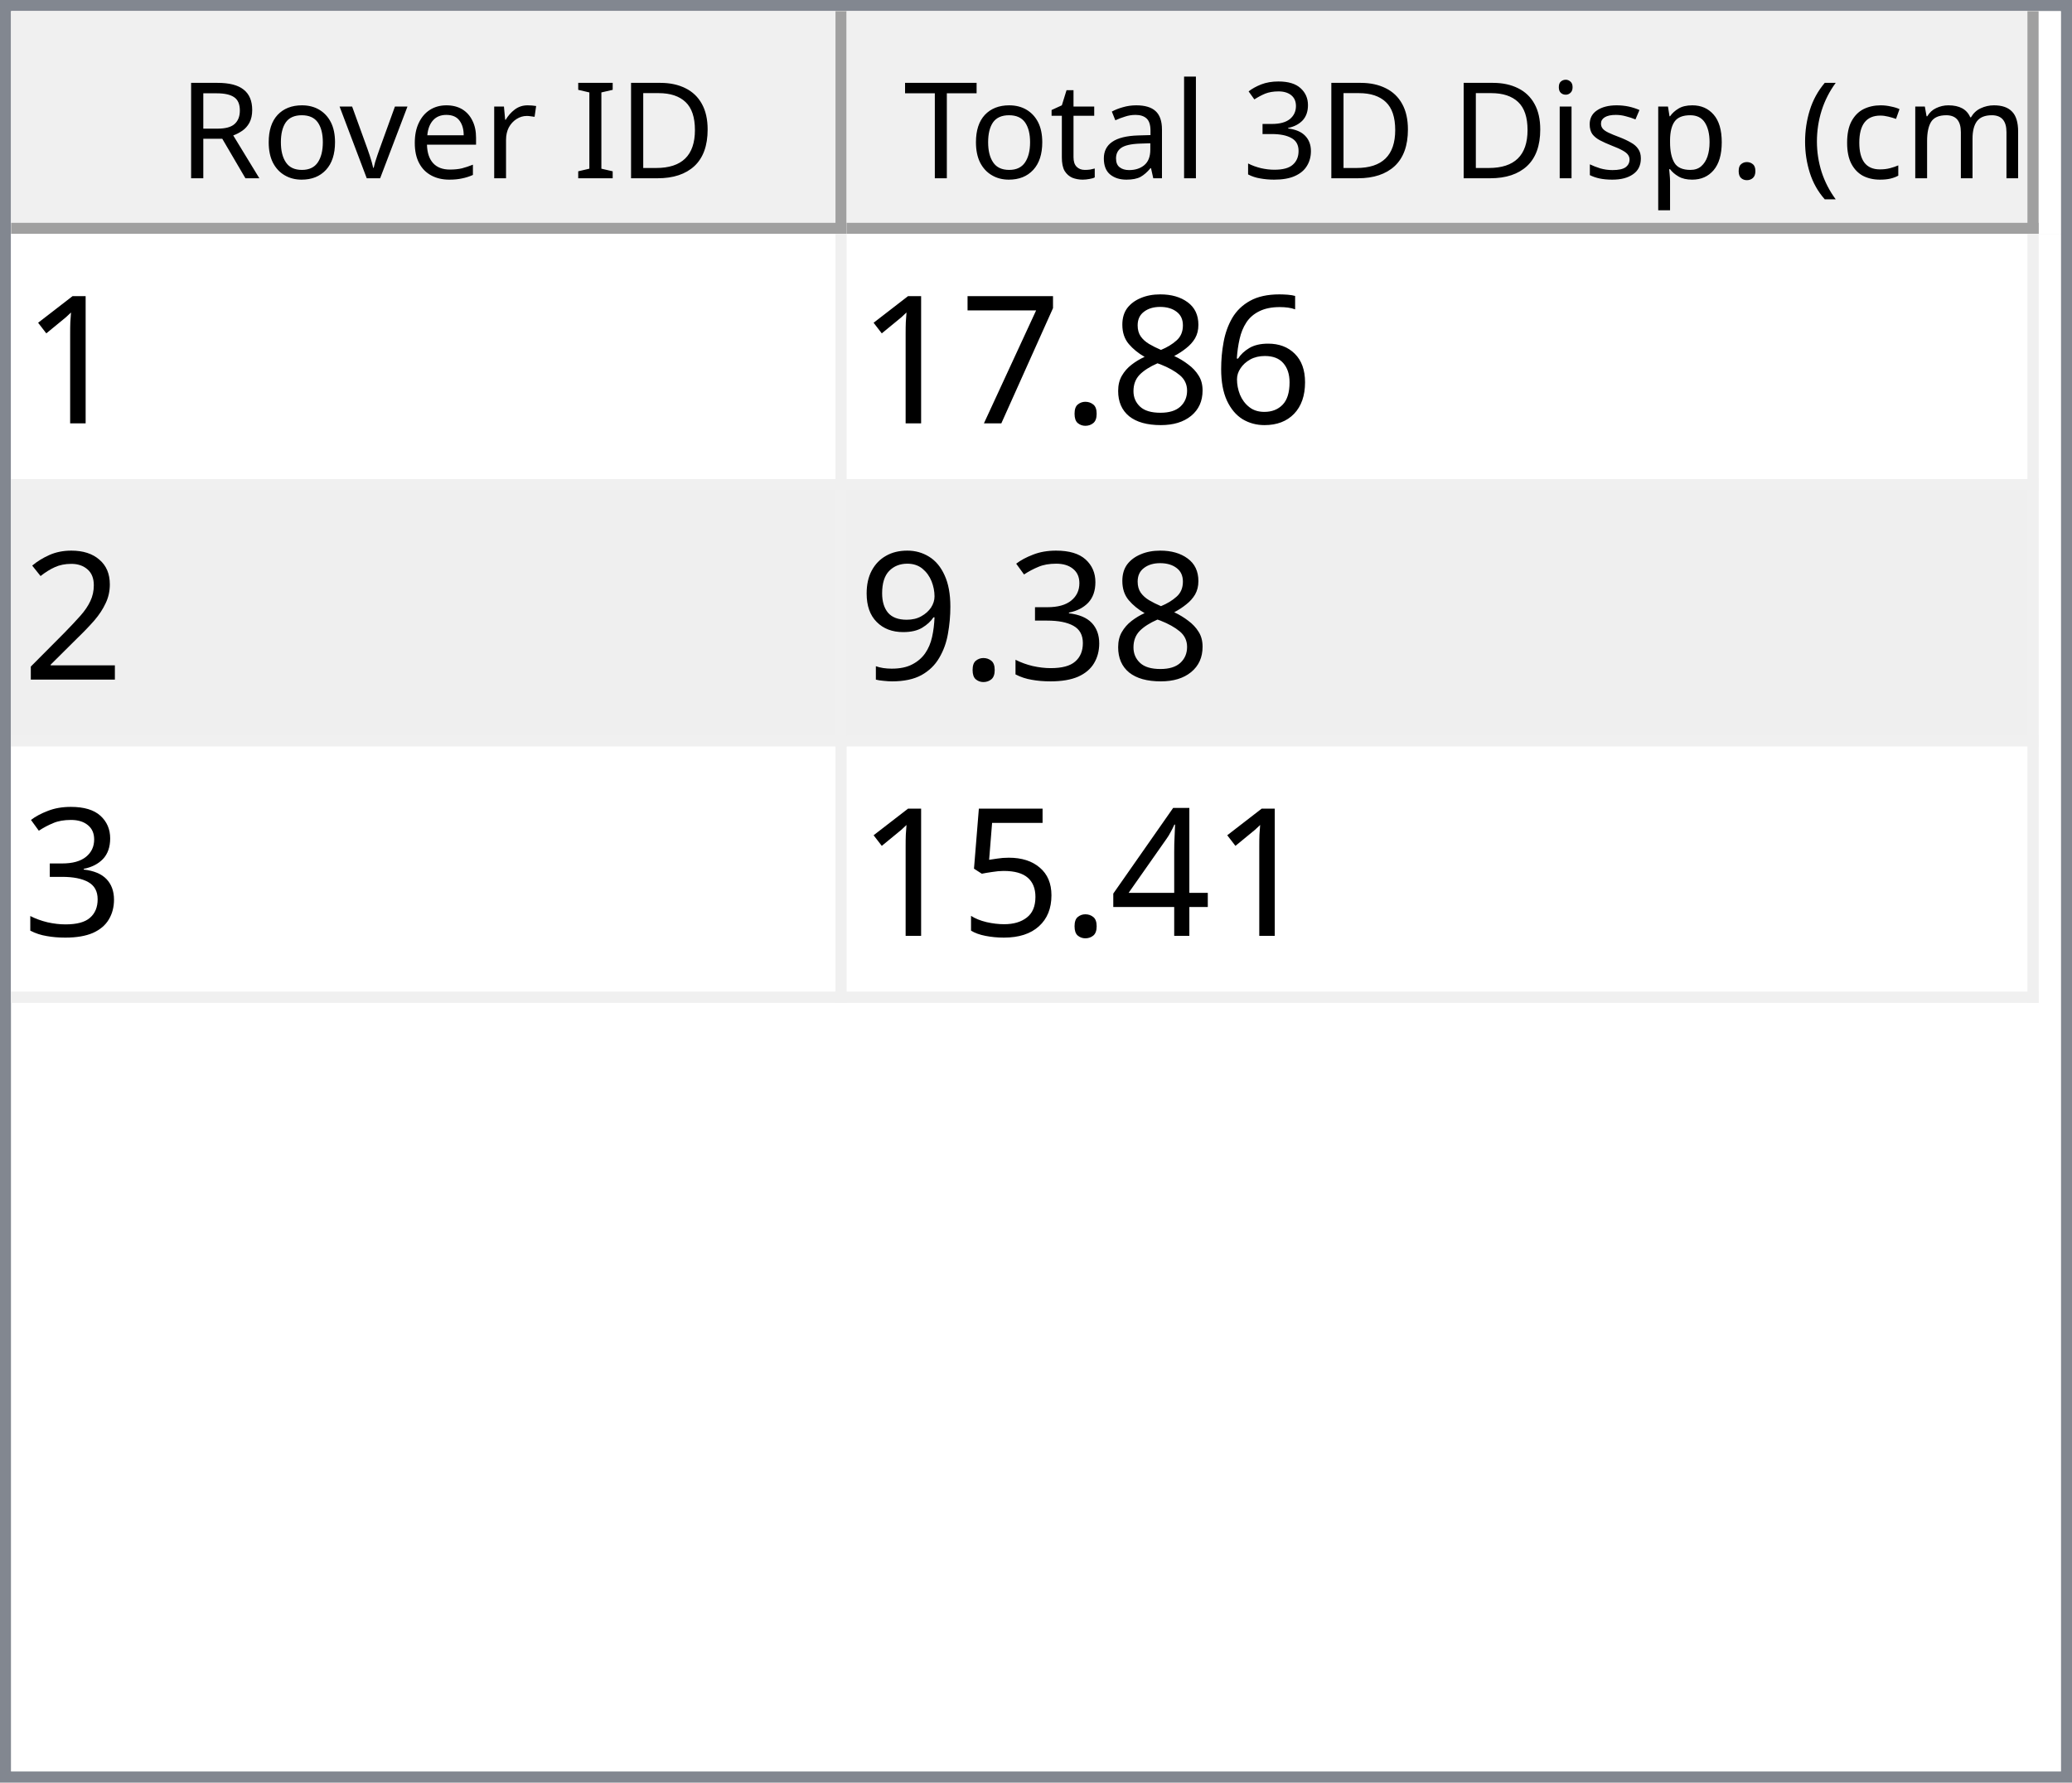
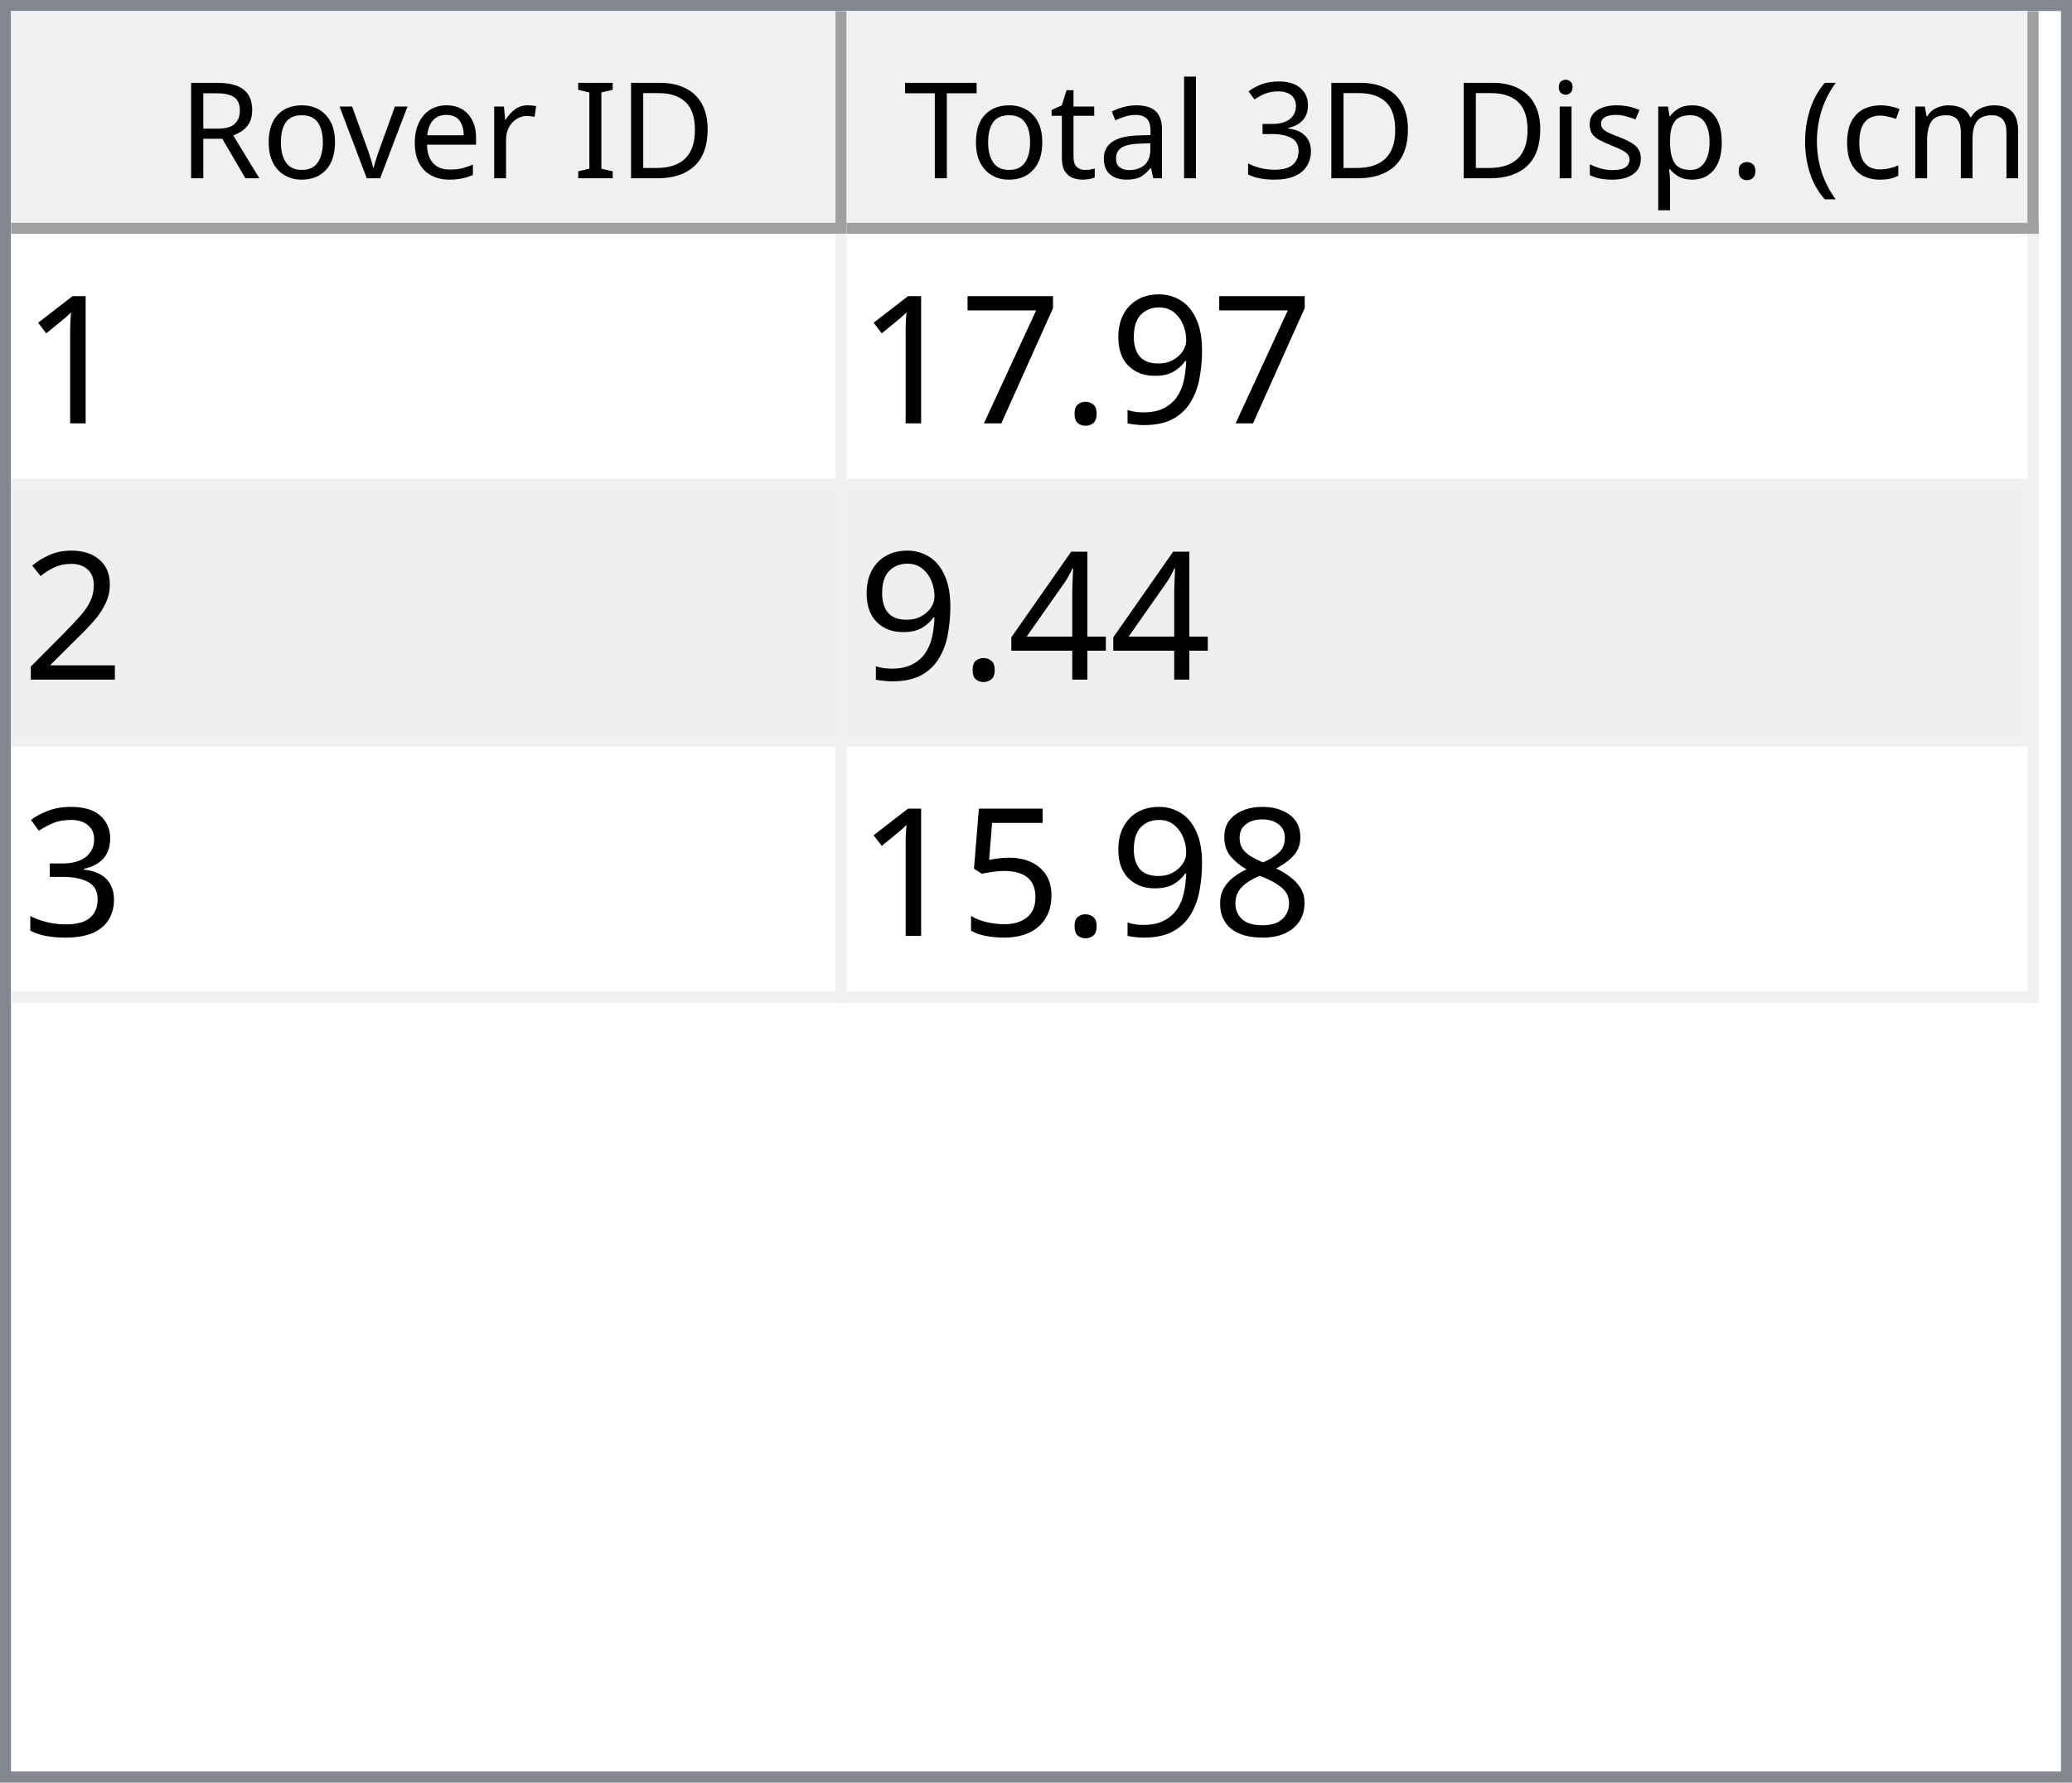
<svg xmlns="http://www.w3.org/2000/svg" style="fill-opacity:1; color-rendering:auto; color-interpolation:auto; text-rendering:auto; stroke:black; stroke-linecap:square; stroke-miterlimit:10; shape-rendering:auto; stroke-opacity:1; fill:black; stroke-dasharray:none; font-weight:normal; stroke-width:1; font-family:'Dialog'; font-style:normal; stroke-linejoin:miter; font-size:12px; stroke-dashoffset:0; image-rendering:auto;" width="186" height="160">
  <defs id="genericDefs" />
  <g>
    <defs id="defs1">
      <clipPath clipPathUnits="userSpaceOnUse" id="clipPath1">
        <path d="M0 0 L186 0 L186 160 L0 160 L0 0 Z" />
      </clipPath>
      <clipPath clipPathUnits="userSpaceOnUse" id="clipPath2">
        <path d="M0 0 L0 160 L186 160 L186 0 Z" />
      </clipPath>
      <clipPath clipPathUnits="userSpaceOnUse" id="clipPath3">
        <path d="M0 0 L0 20 L184 20 L184 0 Z" />
      </clipPath>
      <clipPath clipPathUnits="userSpaceOnUse" id="clipPath4">
        <path d="M0 0 L0 20 L75 20 L75 0 Z" />
      </clipPath>
      <clipPath clipPathUnits="userSpaceOnUse" id="clipPath5">
        <path d="M1 1 L1 19 L74 19 L74 1 Z" />
      </clipPath>
      <clipPath clipPathUnits="userSpaceOnUse" id="clipPath6">
        <path d="M0 0 L0 18 L73 18 L73 0 Z" />
      </clipPath>
      <clipPath clipPathUnits="userSpaceOnUse" id="clipPath7">
        <path d="M-0.5 -0.5 L-0.5 19.5 L74.5 19.5 L74.5 -0.5 Z" />
      </clipPath>
      <clipPath clipPathUnits="userSpaceOnUse" id="clipPath8">
        <path d="M0 0 L0 20 L107 20 L107 0 Z" />
      </clipPath>
      <clipPath clipPathUnits="userSpaceOnUse" id="clipPath9">
        <path d="M1 1 L1 19 L106 19 L106 1 Z" />
      </clipPath>
      <clipPath clipPathUnits="userSpaceOnUse" id="clipPath10">
        <path d="M0 0 L0 18 L105 18 L105 0 Z" />
      </clipPath>
      <clipPath clipPathUnits="userSpaceOnUse" id="clipPath11">
        <path d="M-0.5 -0.5 L-0.5 19.5 L106.5 19.5 L106.5 -0.5 Z" />
      </clipPath>
      <clipPath clipPathUnits="userSpaceOnUse" id="clipPath12">
        <path d="M0 0 L0 138 L184 138 L184 0 Z" />
      </clipPath>
      <clipPath clipPathUnits="userSpaceOnUse" id="clipPath13">
        <path d="M0 0 L0 69 L182 69 L182 0 Z" />
      </clipPath>
      <clipPath clipPathUnits="userSpaceOnUse" id="clipPath14">
        <path d="M-0.5 -0.5 L-0.5 68.5 L181.5 68.5 L181.5 -0.5 Z" />
      </clipPath>
      <clipPath clipPathUnits="userSpaceOnUse" id="clipPath15">
        <path d="M0 0 L0 22 L74 22 L74 0 Z" />
      </clipPath>
      <clipPath clipPathUnits="userSpaceOnUse" id="clipPath16">
        <path d="M0 0 L0 22 L106 22 L106 0 Z" />
      </clipPath>
      <font horiz-adv-x="64.551" id="font1">
        <font-face ascent="107.91" descent="25.098" units-per-em="100" style="font-style:normal; font-family:Segoe UI; font-weight:normal;" />
        <missing-glyph horiz-adv-x="64.551" d="M8.109 0 L8.109 68.266 L56.453 68.266 L56.453 0 L8.109 0 ZM15.328 7.234 L49.219 7.234 L49.219 61.031 L15.328 61.031 L15.328 7.234 Z" />
        <glyph unicode="D" horiz-adv-x="70.117" d="M9.188 0 L9.188 70.016 L28.516 70.016 Q65.531 70.016 65.531 35.891 Q65.531 19.672 55.25 9.836 Q44.969 0 27.734 0 L9.188 0 ZM17.391 62.594 L17.391 7.422 L27.828 7.422 Q41.609 7.422 49.273 14.797 Q56.938 22.172 56.938 35.688 Q56.938 62.594 28.328 62.594 L17.391 62.594 Z" />
        <glyph unicode="I" horiz-adv-x="26.611" d="M17.391 0 L9.188 0 L9.188 70.016 L17.391 70.016 L17.391 0 Z" />
        <glyph unicode=" " horiz-adv-x="27.393" d="" />
        <glyph unicode="r" horiz-adv-x="34.766" d="M34.188 41.891 Q32.078 43.5 28.125 43.5 Q23 43.5 19.555 38.672 Q16.109 33.844 16.109 25.484 L16.109 0 L8.109 0 L8.109 50 L16.109 50 L16.109 39.703 L16.312 39.703 Q18.016 44.969 21.531 47.922 Q25.047 50.875 29.391 50.875 Q32.516 50.875 34.188 50.203 L34.188 41.891 Z" />
        <glyph unicode="e" horiz-adv-x="52.295" d="M48.297 23 L12.984 23 Q13.188 14.656 17.484 10.109 Q21.781 5.562 29.297 5.562 Q37.75 5.562 44.828 11.141 L44.828 3.609 Q38.234 -1.172 27.391 -1.172 Q16.797 -1.172 10.742 5.641 Q4.688 12.453 4.688 24.812 Q4.688 36.469 11.305 43.82 Q17.922 51.172 27.734 51.172 Q37.547 51.172 42.922 44.828 Q48.297 38.484 48.297 27.203 L48.297 23 ZM40.094 29.781 Q40.047 36.719 36.75 40.578 Q33.453 44.438 27.594 44.438 Q21.922 44.438 17.969 40.383 Q14.016 36.328 13.094 29.781 L40.094 29.781 Z" />
        <glyph unicode="v" horiz-adv-x="47.9" d="M47.406 50 L27.484 0 L19.625 0 L0.688 50 L9.469 50 L22.172 13.672 Q23.578 9.672 23.922 6.688 L24.125 6.688 Q24.609 10.453 25.688 13.484 L38.969 50 L47.406 50 Z" />
        <glyph unicode="o" horiz-adv-x="58.594" d="M29 -1.172 Q17.922 -1.172 11.305 5.836 Q4.688 12.844 4.688 24.422 Q4.688 37.016 11.57 44.094 Q18.453 51.172 30.172 51.172 Q41.359 51.172 47.633 44.289 Q53.906 37.406 53.906 25.203 Q53.906 13.234 47.141 6.031 Q40.375 -1.172 29 -1.172 ZM29.594 44.438 Q21.875 44.438 17.383 39.188 Q12.891 33.938 12.891 24.703 Q12.891 15.828 17.43 10.695 Q21.969 5.562 29.594 5.562 Q37.359 5.562 41.531 10.594 Q45.703 15.625 45.703 24.906 Q45.703 34.281 41.531 39.359 Q37.359 44.438 29.594 44.438 Z" />
        <glyph unicode="R" horiz-adv-x="59.814" d="M59.375 0 L49.609 0 L37.891 19.625 Q36.281 22.359 34.766 24.289 Q33.25 26.219 31.664 27.438 Q30.078 28.656 28.25 29.219 Q26.422 29.781 24.125 29.781 L17.391 29.781 L17.391 0 L9.188 0 L9.188 70.016 L30.078 70.016 Q34.672 70.016 38.555 68.867 Q42.438 67.719 45.289 65.375 Q48.141 63.031 49.758 59.547 Q51.375 56.062 51.375 51.375 Q51.375 47.703 50.273 44.656 Q49.172 41.609 47.148 39.211 Q45.125 36.812 42.266 35.133 Q39.406 33.453 35.844 32.516 L35.844 32.328 Q37.594 31.547 38.891 30.547 Q40.188 29.547 41.359 28.18 Q42.531 26.812 43.68 25.078 Q44.828 23.344 46.234 21.047 L59.375 0 ZM17.391 62.594 L17.391 37.203 L28.516 37.203 Q31.594 37.203 34.203 38.133 Q36.812 39.062 38.719 40.797 Q40.625 42.531 41.703 45.047 Q42.781 47.562 42.781 50.688 Q42.781 56.297 39.141 59.445 Q35.5 62.594 28.609 62.594 L17.391 62.594 Z" />
        <glyph unicode=")" horiz-adv-x="30.176" d="M8.297 -15.922 L1.172 -15.922 Q16.406 2.344 16.406 26.812 Q16.406 51.469 1.078 70.016 L8.297 70.016 Q23.531 52.156 23.531 26.703 Q23.531 1.375 8.297 -15.922 Z" />
        <glyph unicode="m" horiz-adv-x="86.133" d="M79.109 0 L71.094 0 L71.094 28.719 Q71.094 37.016 68.531 40.727 Q65.969 44.438 59.906 44.438 Q54.781 44.438 51.195 39.75 Q47.609 35.062 47.609 28.516 L47.609 0 L39.594 0 L39.594 29.688 Q39.594 44.438 28.219 44.438 Q22.953 44.438 19.531 40.016 Q16.109 35.594 16.109 28.516 L16.109 0 L8.109 0 L8.109 50 L16.109 50 L16.109 42.094 L16.312 42.094 Q21.625 51.172 31.844 51.172 Q36.969 51.172 40.773 48.312 Q44.578 45.453 46 40.828 Q51.562 51.172 62.594 51.172 Q79.109 51.172 79.109 30.812 L79.109 0 Z" />
        <glyph unicode="c" horiz-adv-x="46.191" d="M42.188 2.297 Q36.422 -1.172 28.516 -1.172 Q17.828 -1.172 11.258 5.789 Q4.688 12.75 4.688 23.828 Q4.688 36.188 11.766 43.68 Q18.844 51.172 30.672 51.172 Q37.25 51.172 42.281 48.734 L42.281 40.531 Q36.719 44.438 30.375 44.438 Q22.703 44.438 17.797 38.945 Q12.891 33.453 12.891 24.516 Q12.891 15.719 17.508 10.641 Q22.125 5.562 29.891 5.562 Q36.422 5.562 42.188 9.906 L42.188 2.297 Z" />
        <glyph unicode="(" horiz-adv-x="30.176" d="M29.109 -15.922 L21.969 -15.922 Q6.844 1.375 6.844 26.703 Q6.844 52.156 21.969 70.016 L29.203 70.016 Q13.875 51.469 13.875 26.812 Q13.875 2.344 29.109 -15.922 Z" />
        <glyph unicode="." horiz-adv-x="21.68" d="M10.891 -1.078 Q8.641 -1.078 7.055 0.539 Q5.469 2.156 5.469 4.391 Q5.469 6.641 7.055 8.273 Q8.641 9.906 10.891 9.906 Q13.188 9.906 14.797 8.273 Q16.406 6.641 16.406 4.391 Q16.406 2.156 14.797 0.539 Q13.188 -1.078 10.891 -1.078 Z" />
        <glyph unicode="p" horiz-adv-x="58.789" d="M16.312 7.234 L16.109 7.234 L16.109 -23 L8.109 -23 L8.109 50 L16.109 50 L16.109 41.219 L16.312 41.219 Q22.219 51.172 33.594 51.172 Q43.266 51.172 48.688 44.461 Q54.109 37.75 54.109 26.469 Q54.109 13.922 48 6.375 Q41.891 -1.172 31.297 -1.172 Q21.578 -1.172 16.312 7.234 ZM16.109 27.391 L16.109 20.406 Q16.109 14.203 20.141 9.883 Q24.172 5.562 30.375 5.562 Q37.641 5.562 41.773 11.133 Q45.906 16.703 45.906 26.609 Q45.906 34.969 42.047 39.703 Q38.188 44.438 31.594 44.438 Q24.609 44.438 20.359 39.578 Q16.109 34.719 16.109 27.391 Z" />
        <glyph unicode="s" horiz-adv-x="42.432" d="M5.078 1.812 L5.078 10.406 Q11.625 5.562 19.484 5.562 Q30.031 5.562 30.031 12.594 Q30.031 14.594 29.125 15.992 Q28.219 17.391 26.68 18.461 Q25.141 19.531 23.07 20.383 Q21 21.234 18.609 22.172 Q15.281 23.484 12.766 24.828 Q10.25 26.172 8.57 27.859 Q6.891 29.547 6.031 31.695 Q5.172 33.844 5.172 36.719 Q5.172 40.234 6.789 42.945 Q8.406 45.656 11.086 47.484 Q13.766 49.312 17.211 50.242 Q20.656 51.172 24.312 51.172 Q30.812 51.172 35.938 48.922 L35.938 40.828 Q30.422 44.438 23.25 44.438 Q21 44.438 19.195 43.922 Q17.391 43.406 16.094 42.477 Q14.797 41.547 14.086 40.258 Q13.375 38.969 13.375 37.406 Q13.375 35.453 14.086 34.133 Q14.797 32.812 16.164 31.789 Q17.531 30.766 19.484 29.938 Q21.438 29.109 23.922 28.125 Q27.25 26.859 29.883 25.516 Q32.516 24.172 34.375 22.484 Q36.234 20.797 37.234 18.602 Q38.234 16.406 38.234 13.375 Q38.234 9.672 36.602 6.938 Q34.969 4.203 32.234 2.398 Q29.5 0.594 25.93 -0.289 Q22.359 -1.172 18.453 -1.172 Q10.75 -1.172 5.078 1.812 Z" />
        <glyph unicode="i" horiz-adv-x="24.219" d="M12.203 62.703 Q10.062 62.703 8.547 64.164 Q7.031 65.625 7.031 67.875 Q7.031 70.125 8.547 71.609 Q10.062 73.094 12.203 73.094 Q14.406 73.094 15.945 71.609 Q17.484 70.125 17.484 67.875 Q17.484 65.719 15.945 64.211 Q14.406 62.703 12.203 62.703 ZM16.109 0 L8.109 0 L8.109 50 L16.109 50 L16.109 0 Z" />
        <glyph unicode="3" horiz-adv-x="53.906" d="M46.531 19.828 Q46.531 15.094 44.75 11.211 Q42.969 7.328 39.719 4.57 Q36.469 1.812 31.93 0.297 Q27.391 -1.219 21.922 -1.219 Q11.922 -1.219 6 2.594 L6 11.188 Q13.094 5.609 22.219 5.609 Q25.875 5.609 28.828 6.539 Q31.781 7.469 33.906 9.227 Q36.031 10.984 37.18 13.477 Q38.328 15.969 38.328 19.094 Q38.328 32.812 18.797 32.812 L12.984 32.812 L12.984 39.594 L18.5 39.594 Q35.797 39.594 35.797 52.484 Q35.797 64.406 22.609 64.406 Q15.188 64.406 8.688 59.422 L8.688 67.188 Q15.375 71.188 24.609 71.188 Q29 71.188 32.57 69.969 Q36.141 68.75 38.68 66.555 Q41.219 64.359 42.609 61.281 Q44 58.203 44 54.5 Q44 40.672 30.031 36.719 L30.031 36.531 Q33.594 36.141 36.625 34.797 Q39.656 33.453 41.852 31.305 Q44.047 29.156 45.289 26.25 Q46.531 23.344 46.531 19.828 Z" />
        <glyph unicode="l" horiz-adv-x="24.219" d="M16.109 0 L8.109 0 L8.109 74.031 L16.109 74.031 L16.109 0 Z" />
        <glyph unicode="a" horiz-adv-x="50.879" d="M43.891 0 L35.891 0 L35.891 7.812 L35.688 7.812 Q30.469 -1.172 20.312 -1.172 Q12.844 -1.172 8.617 2.781 Q4.391 6.734 4.391 13.281 Q4.391 27.297 20.906 29.594 L35.891 31.688 Q35.891 44.438 25.594 44.438 Q16.547 44.438 9.281 38.281 L9.281 46.484 Q16.656 51.172 26.266 51.172 Q43.891 51.172 43.891 32.516 L43.891 0 ZM35.891 25.297 L23.828 23.641 Q18.266 22.859 15.43 20.875 Q12.594 18.891 12.594 13.875 Q12.594 10.203 15.211 7.883 Q17.828 5.562 22.172 5.562 Q28.125 5.562 32.008 9.742 Q35.891 13.922 35.891 20.312 L35.891 25.297 Z" />
        <glyph unicode="t" horiz-adv-x="33.887" d="M31.297 0.484 Q28.469 -1.078 23.828 -1.078 Q10.688 -1.078 10.688 13.578 L10.688 43.172 L2.094 43.172 L2.094 50 L10.688 50 L10.688 62.203 L18.703 64.797 L18.703 50 L31.297 50 L31.297 43.172 L18.703 43.172 L18.703 14.984 Q18.703 9.969 20.414 7.82 Q22.125 5.672 26.078 5.672 Q29.109 5.672 31.297 7.328 L31.297 0.484 Z" />
        <glyph unicode="T" horiz-adv-x="52.393" d="M50.594 62.594 L30.375 62.594 L30.375 0 L22.172 0 L22.172 62.594 L2 62.594 L2 70.016 L50.594 70.016 L50.594 62.594 Z" />
      </font>
      <font horiz-adv-x="75.0" id="font2">
        <font-face ascent="100.537" descent="21.973" units-per-em="100" style="font-style:normal; font-family:sans-serif; font-weight:normal;" />
        <missing-glyph horiz-adv-x="75.0" d="M12.5 0 L12.5 62.5 L62.5 62.5 L62.5 0 L12.5 0 ZM14.062 1.562 L60.938 1.562 L60.938 60.938 L14.062 60.938 L14.062 1.562 Z" />
        <glyph unicode="1" horiz-adv-x="55.615" d="M37.25 0 L28.469 0 L28.469 56 Q25.297 52.984 20.141 49.953 Q14.984 46.922 10.891 45.406 L10.891 53.906 Q18.266 57.375 23.781 62.305 Q29.297 67.234 31.594 71.875 L37.25 71.875 L37.25 0 Z" />
-         <glyph unicode="6" horiz-adv-x="55.615" d="M49.75 54.047 L41.016 53.375 Q39.844 58.547 37.703 60.891 Q34.125 64.656 28.906 64.656 Q24.703 64.656 21.531 62.312 Q17.391 59.281 14.992 53.469 Q12.594 47.656 12.5 36.922 Q15.672 41.75 20.266 44.094 Q24.859 46.438 29.891 46.438 Q38.672 46.438 44.852 39.969 Q51.031 33.5 51.031 23.25 Q51.031 16.5 48.125 10.719 Q45.219 4.938 40.141 1.859 Q35.062 -1.219 28.609 -1.219 Q17.625 -1.219 10.695 6.859 Q3.766 14.938 3.766 33.5 Q3.766 54.25 11.422 63.672 Q18.109 71.875 29.438 71.875 Q37.891 71.875 43.289 67.141 Q48.688 62.406 49.75 54.047 ZM13.875 23.188 Q13.875 18.656 15.797 14.508 Q17.719 10.359 21.188 8.18 Q24.656 6 28.469 6 Q34.031 6 38.039 10.492 Q42.047 14.984 42.047 22.703 Q42.047 30.125 38.086 34.398 Q34.125 38.672 28.125 38.672 Q22.172 38.672 18.023 34.398 Q13.875 30.125 13.875 23.188 Z" />
-         <glyph unicode="8" horiz-adv-x="55.615" d="M17.672 38.812 Q12.203 40.828 9.57 44.539 Q6.938 48.25 6.938 53.422 Q6.938 61.234 12.555 66.555 Q18.172 71.875 27.484 71.875 Q36.859 71.875 42.578 66.43 Q48.297 60.984 48.297 53.172 Q48.297 48.188 45.68 44.508 Q43.062 40.828 37.75 38.812 Q44.344 36.672 47.781 31.883 Q51.219 27.094 51.219 20.453 Q51.219 11.281 44.727 5.031 Q38.234 -1.219 27.641 -1.219 Q17.047 -1.219 10.547 5.055 Q4.047 11.328 4.047 20.703 Q4.047 27.688 7.594 32.398 Q11.141 37.109 17.672 38.812 ZM15.922 53.719 Q15.922 48.641 19.195 45.414 Q22.469 42.188 27.688 42.188 Q32.766 42.188 36.016 45.383 Q39.266 48.578 39.266 53.219 Q39.266 58.062 35.914 61.359 Q32.562 64.656 27.594 64.656 Q22.562 64.656 19.242 61.43 Q15.922 58.203 15.922 53.719 ZM13.094 20.656 Q13.094 16.891 14.875 13.375 Q16.656 9.859 20.172 7.93 Q23.688 6 27.734 6 Q34.031 6 38.133 10.055 Q42.234 14.109 42.234 20.359 Q42.234 26.703 38.016 30.859 Q33.797 35.016 27.438 35.016 Q21.234 35.016 17.164 30.914 Q13.094 26.812 13.094 20.656 Z" />
+         <glyph unicode="9" horiz-adv-x="55.615" d="M5.469 16.547 L13.922 17.328 Q14.984 11.375 18.016 8.688 Q21.047 6 25.781 6 Q29.828 6 32.883 7.859 Q35.938 9.719 37.891 12.82 Q39.844 15.922 41.164 21.195 Q42.484 26.469 42.484 31.938 Q42.484 32.516 42.438 33.688 Q39.797 29.5 35.234 26.883 Q30.672 24.266 25.344 24.266 Q16.453 24.266 10.305 30.711 Q4.156 37.156 4.156 47.703 Q4.156 58.594 10.578 65.234 Q17 71.875 26.656 71.875 Q33.641 71.875 39.43 68.117 Q45.219 64.359 48.219 57.398 Q51.219 50.438 51.219 37.25 Q51.219 23.531 48.242 15.406 Q45.266 7.281 39.383 3.031 Q33.5 -1.219 25.594 -1.219 Q17.188 -1.219 11.867 3.445 Q6.547 8.109 5.469 16.547 ZM41.453 48.141 Q41.453 55.719 37.43 60.156 Q33.406 64.594 27.734 64.594 Q21.875 64.594 17.531 59.812 Q13.188 55.031 13.188 47.406 Q13.188 40.578 17.312 36.305 Q21.438 32.031 27.484 32.031 Q33.594 32.031 37.523 36.305 Q41.453 40.578 41.453 48.141 Z" />
        <glyph unicode="." horiz-adv-x="27.783" d="M9.078 0 L9.078 10.016 L19.094 10.016 L19.094 0 L9.078 0 Z" />
        <glyph unicode="7" horiz-adv-x="55.615" d="M4.734 62.203 L4.734 70.656 L51.078 70.656 L51.078 63.812 Q44.234 56.547 37.523 44.484 Q30.812 32.422 27.156 19.672 Q24.516 10.688 23.781 0 L14.75 0 Q14.891 8.453 18.062 20.414 Q21.234 32.375 27.172 43.484 Q33.109 54.594 39.797 62.203 L4.734 62.203 Z" />
        <glyph unicode="2" horiz-adv-x="55.615" d="M50.344 8.453 L50.344 0 L3.031 0 Q2.938 3.172 4.047 6.109 Q5.859 10.938 9.836 15.625 Q13.812 20.312 21.344 26.469 Q33.016 36.031 37.117 41.625 Q41.219 47.219 41.219 52.203 Q41.219 57.422 37.477 61.008 Q33.734 64.594 27.734 64.594 Q21.391 64.594 17.578 60.789 Q13.766 56.984 13.719 50.25 L4.688 51.172 Q5.609 61.281 11.664 66.578 Q17.719 71.875 27.938 71.875 Q38.234 71.875 44.242 66.164 Q50.25 60.453 50.25 52 Q50.25 47.703 48.492 43.555 Q46.734 39.406 42.656 34.812 Q38.578 30.219 29.109 22.219 Q21.188 15.578 18.945 13.211 Q16.703 10.844 15.234 8.453 L50.344 8.453 Z" />
+         <glyph unicode="4" horiz-adv-x="55.615" d="M32.328 0 L32.328 17.141 L1.266 17.141 L1.266 25.203 L33.938 71.578 L41.109 71.578 L41.109 25.203 L50.781 25.203 L50.781 17.141 L41.109 17.141 L41.109 0 L32.328 0 ZM32.328 25.203 L32.328 57.469 L9.906 25.203 L32.328 25.203 Z" />
        <glyph unicode="3" horiz-adv-x="55.615" d="M4.203 18.891 L12.984 20.062 Q14.5 12.594 18.141 9.297 Q21.781 6 27 6 Q33.203 6 37.477 10.297 Q41.75 14.594 41.75 20.953 Q41.75 27 37.797 30.93 Q33.844 34.859 27.734 34.859 Q25.25 34.859 21.531 33.891 L22.516 41.609 Q23.391 41.5 23.922 41.5 Q29.547 41.5 34.039 44.43 Q38.531 47.359 38.531 53.469 Q38.531 58.297 35.258 61.477 Q31.984 64.656 26.812 64.656 Q21.688 64.656 18.266 61.43 Q14.844 58.203 13.875 51.766 L5.078 53.328 Q6.688 62.156 12.398 67.016 Q18.109 71.875 26.609 71.875 Q32.469 71.875 37.398 69.359 Q42.328 66.844 44.945 62.5 Q47.562 58.156 47.562 53.266 Q47.562 48.641 45.07 44.828 Q42.578 41.016 37.703 38.766 Q44.047 37.312 47.562 32.695 Q51.078 28.078 51.078 21.141 Q51.078 11.766 44.242 5.25 Q37.406 -1.266 26.953 -1.266 Q17.531 -1.266 11.305 4.352 Q5.078 9.969 4.203 18.891 Z" />
-         <glyph unicode="9" horiz-adv-x="55.615" d="M5.469 16.547 L13.922 17.328 Q14.984 11.375 18.016 8.688 Q21.047 6 25.781 6 Q29.828 6 32.883 7.859 Q35.938 9.719 37.891 12.82 Q39.844 15.922 41.164 21.195 Q42.484 26.469 42.484 31.938 Q42.484 32.516 42.438 33.688 Q39.797 29.5 35.234 26.883 Q30.672 24.266 25.344 24.266 Q16.453 24.266 10.305 30.711 Q4.156 37.156 4.156 47.703 Q4.156 58.594 10.578 65.234 Q17 71.875 26.656 71.875 Q33.641 71.875 39.43 68.117 Q45.219 64.359 48.219 57.398 Q51.219 50.438 51.219 37.25 Q51.219 23.531 48.242 15.406 Q45.266 7.281 39.383 3.031 Q33.5 -1.219 25.594 -1.219 Q17.188 -1.219 11.867 3.445 Q6.547 8.109 5.469 16.547 ZM41.453 48.141 Q41.453 55.719 37.43 60.156 Q33.406 64.594 27.734 64.594 Q21.875 64.594 17.531 59.812 Q13.188 55.031 13.188 47.406 Q13.188 40.578 17.312 36.305 Q21.438 32.031 27.484 32.031 Q33.594 32.031 37.523 36.305 Q41.453 40.578 41.453 48.141 Z" />
-         <glyph unicode="4" horiz-adv-x="55.615" d="M32.328 0 L32.328 17.141 L1.266 17.141 L1.266 25.203 L33.938 71.578 L41.109 71.578 L41.109 25.203 L50.781 25.203 L50.781 17.141 L41.109 17.141 L41.109 0 L32.328 0 ZM32.328 25.203 L32.328 57.469 L9.906 25.203 L32.328 25.203 Z" />
+         <glyph unicode="8" horiz-adv-x="55.615" d="M17.672 38.812 Q12.203 40.828 9.57 44.539 Q6.938 48.25 6.938 53.422 Q6.938 61.234 12.555 66.555 Q18.172 71.875 27.484 71.875 Q36.859 71.875 42.578 66.43 Q48.297 60.984 48.297 53.172 Q48.297 48.188 45.68 44.508 Q43.062 40.828 37.75 38.812 Q44.344 36.672 47.781 31.883 Q51.219 27.094 51.219 20.453 Q51.219 11.281 44.727 5.031 Q38.234 -1.219 27.641 -1.219 Q17.047 -1.219 10.547 5.055 Q4.047 11.328 4.047 20.703 Q4.047 27.688 7.594 32.398 Q11.141 37.109 17.672 38.812 ZM15.922 53.719 Q15.922 48.641 19.195 45.414 Q22.469 42.188 27.688 42.188 Q32.766 42.188 36.016 45.383 Q39.266 48.578 39.266 53.219 Q39.266 58.062 35.914 61.359 Q32.562 64.656 27.594 64.656 Q22.562 64.656 19.242 61.43 Q15.922 58.203 15.922 53.719 ZM13.094 20.656 Q13.094 16.891 14.875 13.375 Q16.656 9.859 20.172 7.93 Q23.688 6 27.734 6 Q34.031 6 38.133 10.055 Q42.234 14.109 42.234 20.359 Q42.234 26.703 38.016 30.859 Q33.797 35.016 27.438 35.016 Q21.234 35.016 17.164 30.914 Q13.094 26.812 13.094 20.656 Z" />
        <glyph unicode="5" horiz-adv-x="55.615" d="M4.156 18.75 L13.375 19.531 Q14.406 12.797 18.141 9.398 Q21.875 6 27.156 6 Q33.5 6 37.891 10.789 Q42.281 15.578 42.281 23.484 Q42.281 31 38.062 35.352 Q33.844 39.703 27 39.703 Q22.75 39.703 19.336 37.773 Q15.922 35.844 13.969 32.766 L5.719 33.844 L12.641 70.609 L48.25 70.609 L48.25 62.203 L19.672 62.203 L15.828 42.969 Q22.266 47.469 29.344 47.469 Q38.719 47.469 45.164 40.969 Q51.609 34.469 51.609 24.266 Q51.609 14.547 45.953 7.469 Q39.062 -1.219 27.156 -1.219 Q17.391 -1.219 11.211 4.25 Q5.031 9.719 4.156 18.75 Z" />
      </font>
    </defs>
    <g style="fill:white; stroke:white;">
      <rect x="0" y="0" width="186" style="clip-path:url(#clipPath1); stroke:none;" height="160" />
    </g>
    <g style="fill:white; text-rendering:optimizeSpeed; color-rendering:optimizeSpeed; image-rendering:optimizeSpeed; shape-rendering:crispEdges; stroke:white; color-interpolation:sRGB;">
      <rect x="0" width="186" height="160" y="0" style="stroke:none;" />
      <path style="stroke:none;" d="M0 160 L186 160 L186 0 L0 0 Z" />
    </g>
    <g style="fill:rgb(240,240,240); font-family:'Segoe UI'; stroke:rgb(240,240,240);">
      <rect x="0" y="0" width="186" style="clip-path:url(#clipPath2); stroke:none;" height="160" />
    </g>
    <g style="fill:rgb(130,135,144); font-family:'Segoe UI'; stroke:rgb(130,135,144);">
      <path d="M0 0 L186 0 L186 160 L0 160 L0 0 ZM1 1 L185 1 L185 159 L1 159 L1 1 Z" style="fill-rule:evenodd; clip-path:url(#clipPath2); stroke:none;" />
    </g>
    <g style="fill:white; font-family:'Segoe UI'; stroke:white;" transform="translate(1,1)">
      <rect x="0" y="0" width="184" style="clip-path:url(#clipPath3); stroke:none;" height="20" />
    </g>
    <g style="fill:rgb(240,240,240); font-family:'Segoe UI'; stroke:rgb(240,240,240);" transform="translate(1,1)">
      <rect x="0" y="0" width="75" style="clip-path:url(#clipPath4); stroke:none;" height="20" />
    </g>
    <g style="font-family:'Segoe UI';" transform="translate(2,2)">
      <text x="14" xml:space="preserve" y="14" style="clip-path:url(#clipPath6); stroke:none;">Rover ID</text>
    </g>
    <g style="fill:rgb(160,160,160); font-family:'Segoe UI'; stroke:rgb(160,160,160); stroke-linejoin:bevel;" transform="translate(1.5,1.5)">
      <line x1="74" x2="74" y1="0" style="fill:none; clip-path:url(#clipPath7);" y2="19" />
    </g>
    <g style="fill:rgb(160,160,160); font-family:'Segoe UI'; stroke:rgb(160,160,160); stroke-linejoin:bevel;" transform="matrix(1,0,0,1,1,1) translate(0.5,0.5)">
      <line x1="0" x2="74" y1="19" style="fill:none; clip-path:url(#clipPath7);" y2="19" />
    </g>
    <g style="fill:rgb(240,240,240); font-family:'Segoe UI'; stroke:rgb(240,240,240);" transform="translate(76,1)">
      <rect x="0" y="0" width="107" style="clip-path:url(#clipPath8); stroke:none;" height="20" />
    </g>
    <g style="font-family:'Segoe UI';" transform="translate(77,2)">
      <text x="1" xml:space="preserve" y="14" style="clip-path:url(#clipPath10); stroke:none;"> Total 3D Disp. (cm)</text>
    </g>
    <g style="fill:rgb(160,160,160); font-family:'Segoe UI'; stroke:rgb(160,160,160); stroke-linejoin:bevel;" transform="translate(76.5,1.5)">
      <line x1="106" x2="106" y1="0" style="fill:none; clip-path:url(#clipPath11);" y2="19" />
    </g>
    <g style="fill:rgb(160,160,160); font-family:'Segoe UI'; stroke:rgb(160,160,160); stroke-linejoin:bevel;" transform="matrix(1,0,0,1,76,1) translate(0.5,0.5)">
      <line x1="0" x2="106" y1="19" style="fill:none; clip-path:url(#clipPath11);" y2="19" />
    </g>
    <g style="fill:white; font-family:'Segoe UI'; stroke:white;" transform="translate(1,21)">
      <rect x="0" y="0" width="184" style="clip-path:url(#clipPath12); stroke:none;" height="138" />
    </g>
    <g style="fill:rgb(240,240,240); font-size:16px; font-family:sans-serif; stroke:rgb(240,240,240);" transform="translate(1,21)">
      <rect x="0" y="0" width="182" style="clip-path:url(#clipPath13); stroke:none;" height="69" />
      <line transform="translate(0.5,0.5)" x1="0" x2="181" y1="22" style="clip-path:url(#clipPath14); fill:none; stroke-linejoin:bevel;" y2="22" />
    </g>
    <g transform="matrix(1,0,0,1,1,21) translate(0.5,0.5)" style="fill:rgb(240,240,240); font-size:16px; font-family:sans-serif; stroke:rgb(240,240,240); stroke-linejoin:bevel;">
      <line x1="0" x2="181" y1="45" style="fill:none; clip-path:url(#clipPath14);" y2="45" />
    </g>
    <g transform="matrix(1,0,0,1,1,21) translate(0.5,0.5)" style="fill:rgb(240,240,240); font-size:16px; font-family:sans-serif; stroke:rgb(240,240,240); stroke-linejoin:bevel;">
      <line x1="0" x2="181" y1="68" style="fill:none; clip-path:url(#clipPath14);" y2="68" />
    </g>
    <g transform="matrix(1,0,0,1,1,21) translate(0.5,0.5)" style="fill:rgb(240,240,240); font-size:16px; font-family:sans-serif; stroke:rgb(240,240,240); stroke-linejoin:bevel;">
      <line x1="74" x2="74" y1="0" style="fill:none; clip-path:url(#clipPath14);" y2="68" />
    </g>
    <g transform="matrix(1,0,0,1,1,21) translate(0.5,0.5)" style="fill:rgb(240,240,240); font-size:16px; font-family:sans-serif; stroke:rgb(240,240,240); stroke-linejoin:bevel;">
      <line x1="181" x2="181" y1="0" style="fill:none; clip-path:url(#clipPath14);" y2="68" />
    </g>
    <g style="fill:white; font-size:16px; font-family:sans-serif; stroke:white;" transform="matrix(1,0,0,1,1,21)">
      <rect x="0" y="0" width="74" style="clip-path:url(#clipPath15); stroke:none;" height="22" />
      <text x="1" y="17" style="fill:black; clip-path:url(#clipPath15); stroke:none;" xml:space="preserve">1</text>
    </g>
    <g style="fill:white; font-size:16px; font-family:sans-serif; stroke:white;" transform="matrix(1,0,0,1,1,21) translate(75,0)">
      <rect x="0" y="0" width="106" style="clip-path:url(#clipPath16); stroke:none;" height="22" />
-       <text x="1" y="17" style="fill:black; clip-path:url(#clipPath16); stroke:none;" xml:space="preserve">17.86</text>
+       <text x="1" y="17" style="fill:black; clip-path:url(#clipPath16); stroke:none;" xml:space="preserve">17.97</text>
    </g>
    <g style="fill:rgb(239,239,239); font-size:16px; font-family:sans-serif; stroke:rgb(239,239,239);" transform="matrix(1,0,0,1,1,21) translate(0,23)">
      <rect x="0" y="0" width="74" style="clip-path:url(#clipPath15); stroke:none;" height="22" />
      <text x="1" y="17" style="fill:black; clip-path:url(#clipPath15); stroke:none;" xml:space="preserve">2</text>
    </g>
    <g style="fill:rgb(239,239,239); font-size:16px; font-family:sans-serif; stroke:rgb(239,239,239);" transform="matrix(1,0,0,1,1,21) translate(75,23)">
      <rect x="0" y="0" width="106" style="clip-path:url(#clipPath16); stroke:none;" height="22" />
-       <text x="1" y="17" style="fill:black; clip-path:url(#clipPath16); stroke:none;" xml:space="preserve">9.38</text>
+       <text x="1" y="17" style="fill:black; clip-path:url(#clipPath16); stroke:none;" xml:space="preserve">9.44</text>
    </g>
    <g style="fill:white; font-size:16px; font-family:sans-serif; stroke:white;" transform="matrix(1,0,0,1,1,21) translate(0,46)">
      <rect x="0" y="0" width="74" style="clip-path:url(#clipPath15); stroke:none;" height="22" />
      <text x="1" y="17" style="fill:black; clip-path:url(#clipPath15); stroke:none;" xml:space="preserve">3</text>
    </g>
    <g style="fill:white; font-size:16px; font-family:sans-serif; stroke:white;" transform="matrix(1,0,0,1,1,21) translate(75,46)">
      <rect x="0" y="0" width="106" style="clip-path:url(#clipPath16); stroke:none;" height="22" />
-       <text x="1" y="17" style="fill:black; clip-path:url(#clipPath16); stroke:none;" xml:space="preserve">15.41</text>
+       <text x="1" y="17" style="fill:black; clip-path:url(#clipPath16); stroke:none;" xml:space="preserve">15.98</text>
    </g>
  </g>
</svg>
